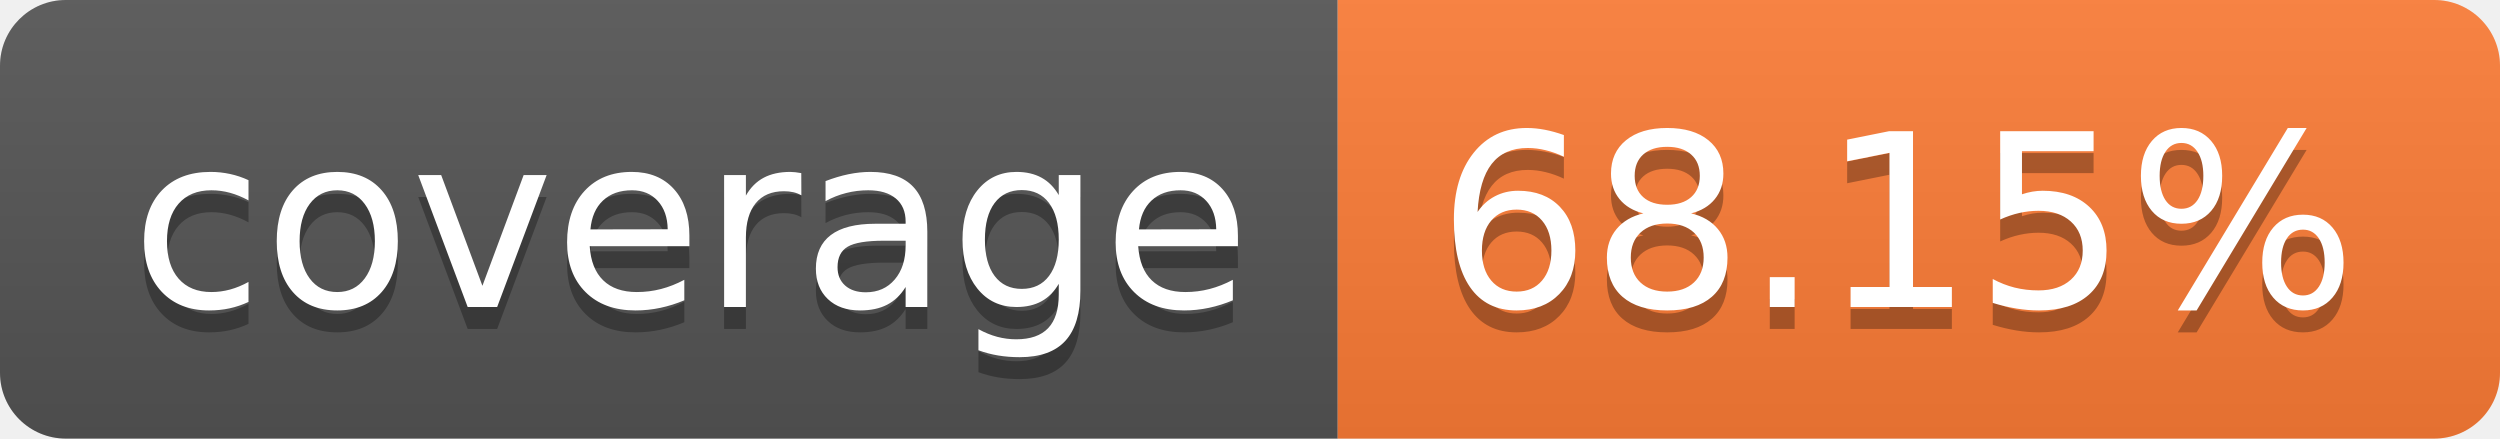
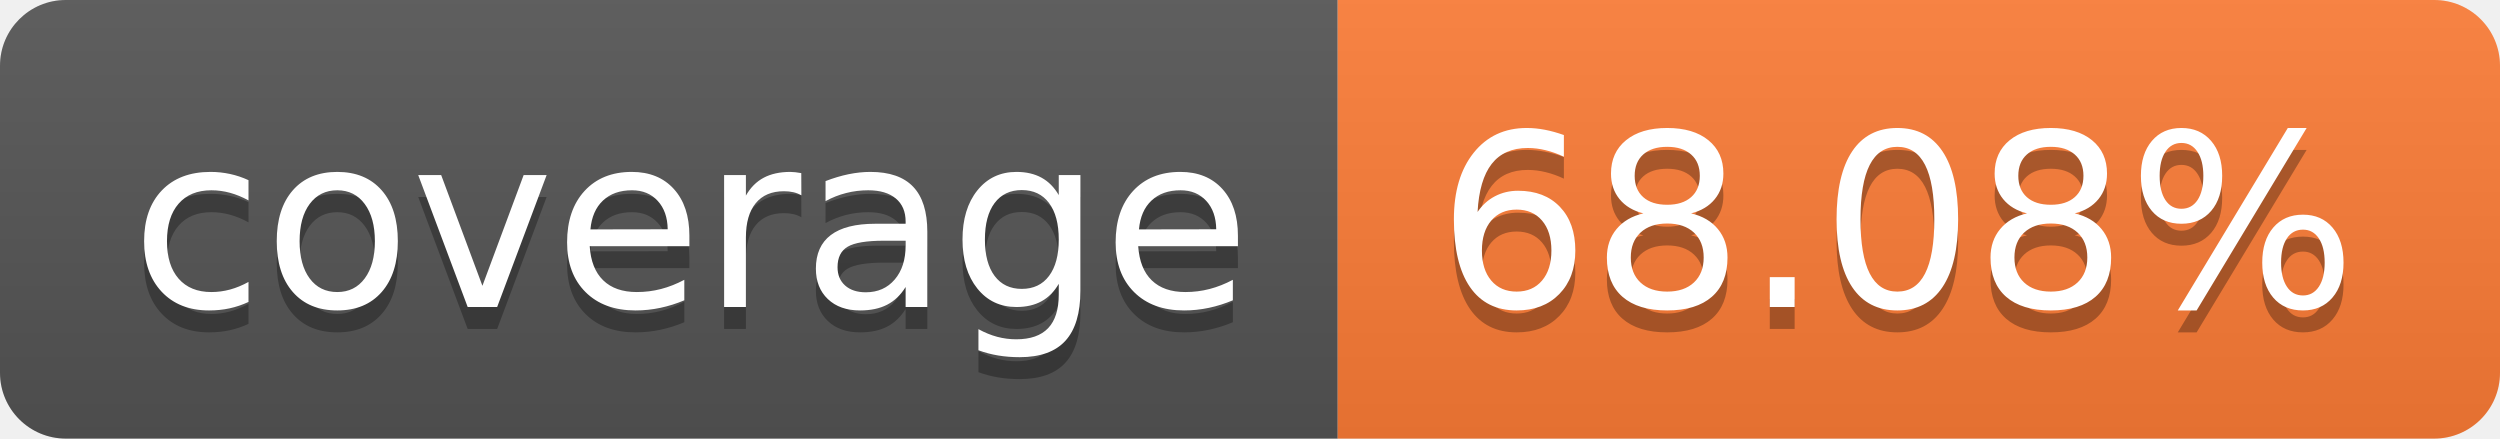
- <svg xmlns="http://www.w3.org/2000/svg" width="114" height="20" role="img" aria-label="coverage: 68.15%">
+ <svg xmlns="http://www.w3.org/2000/svg" width="114" height="20" role="img" aria-label="coverage: 68.08%">
  <linearGradient id="s" x2="0" y2="100%">
    <stop offset="0" stop-color="#bbb" stop-opacity=".1" />
    <stop offset="1" stop-opacity=".1" />
  </linearGradient>
  <clipPath id="r">
    <rect width="114" height="20" rx="3" fill="#fff" />
  </clipPath>
  <g clip-path="url(#r)">
    <rect width="61" height="20" fill="#555" />
    <rect x="61" width="53" height="20" fill="#fe7d37" />
    <rect width="114" height="20" fill="url(#s)" />
  </g>
  <g fill="#fff" text-anchor="middle" font-family="Verdana,Geneva,DejaVu Sans,sans-serif" text-rendering="geometricPrecision" font-size="110">
    <text aria-hidden="true" x="315" y="150" fill="#010101" fill-opacity=".3" transform="scale(.1)" textLength="510">coverage</text>
    <text x="315" y="140" transform="scale(.1)" fill="#fff" textLength="510">coverage</text>
-     <text aria-hidden="true" x="865" y="150" fill="#010101" fill-opacity=".3" transform="scale(.1)" textLength="430">68.15%</text>
-     <text x="865" y="140" transform="scale(.1)" fill="#fff" textLength="430">68.15%</text>
+     <text aria-hidden="true" x="865" y="150" fill="#010101" fill-opacity=".3" transform="scale(.1)" textLength="430">68.08%</text>
+     <text x="865" y="140" transform="scale(.1)" fill="#fff" textLength="430">68.08%</text>
  </g>
</svg>
